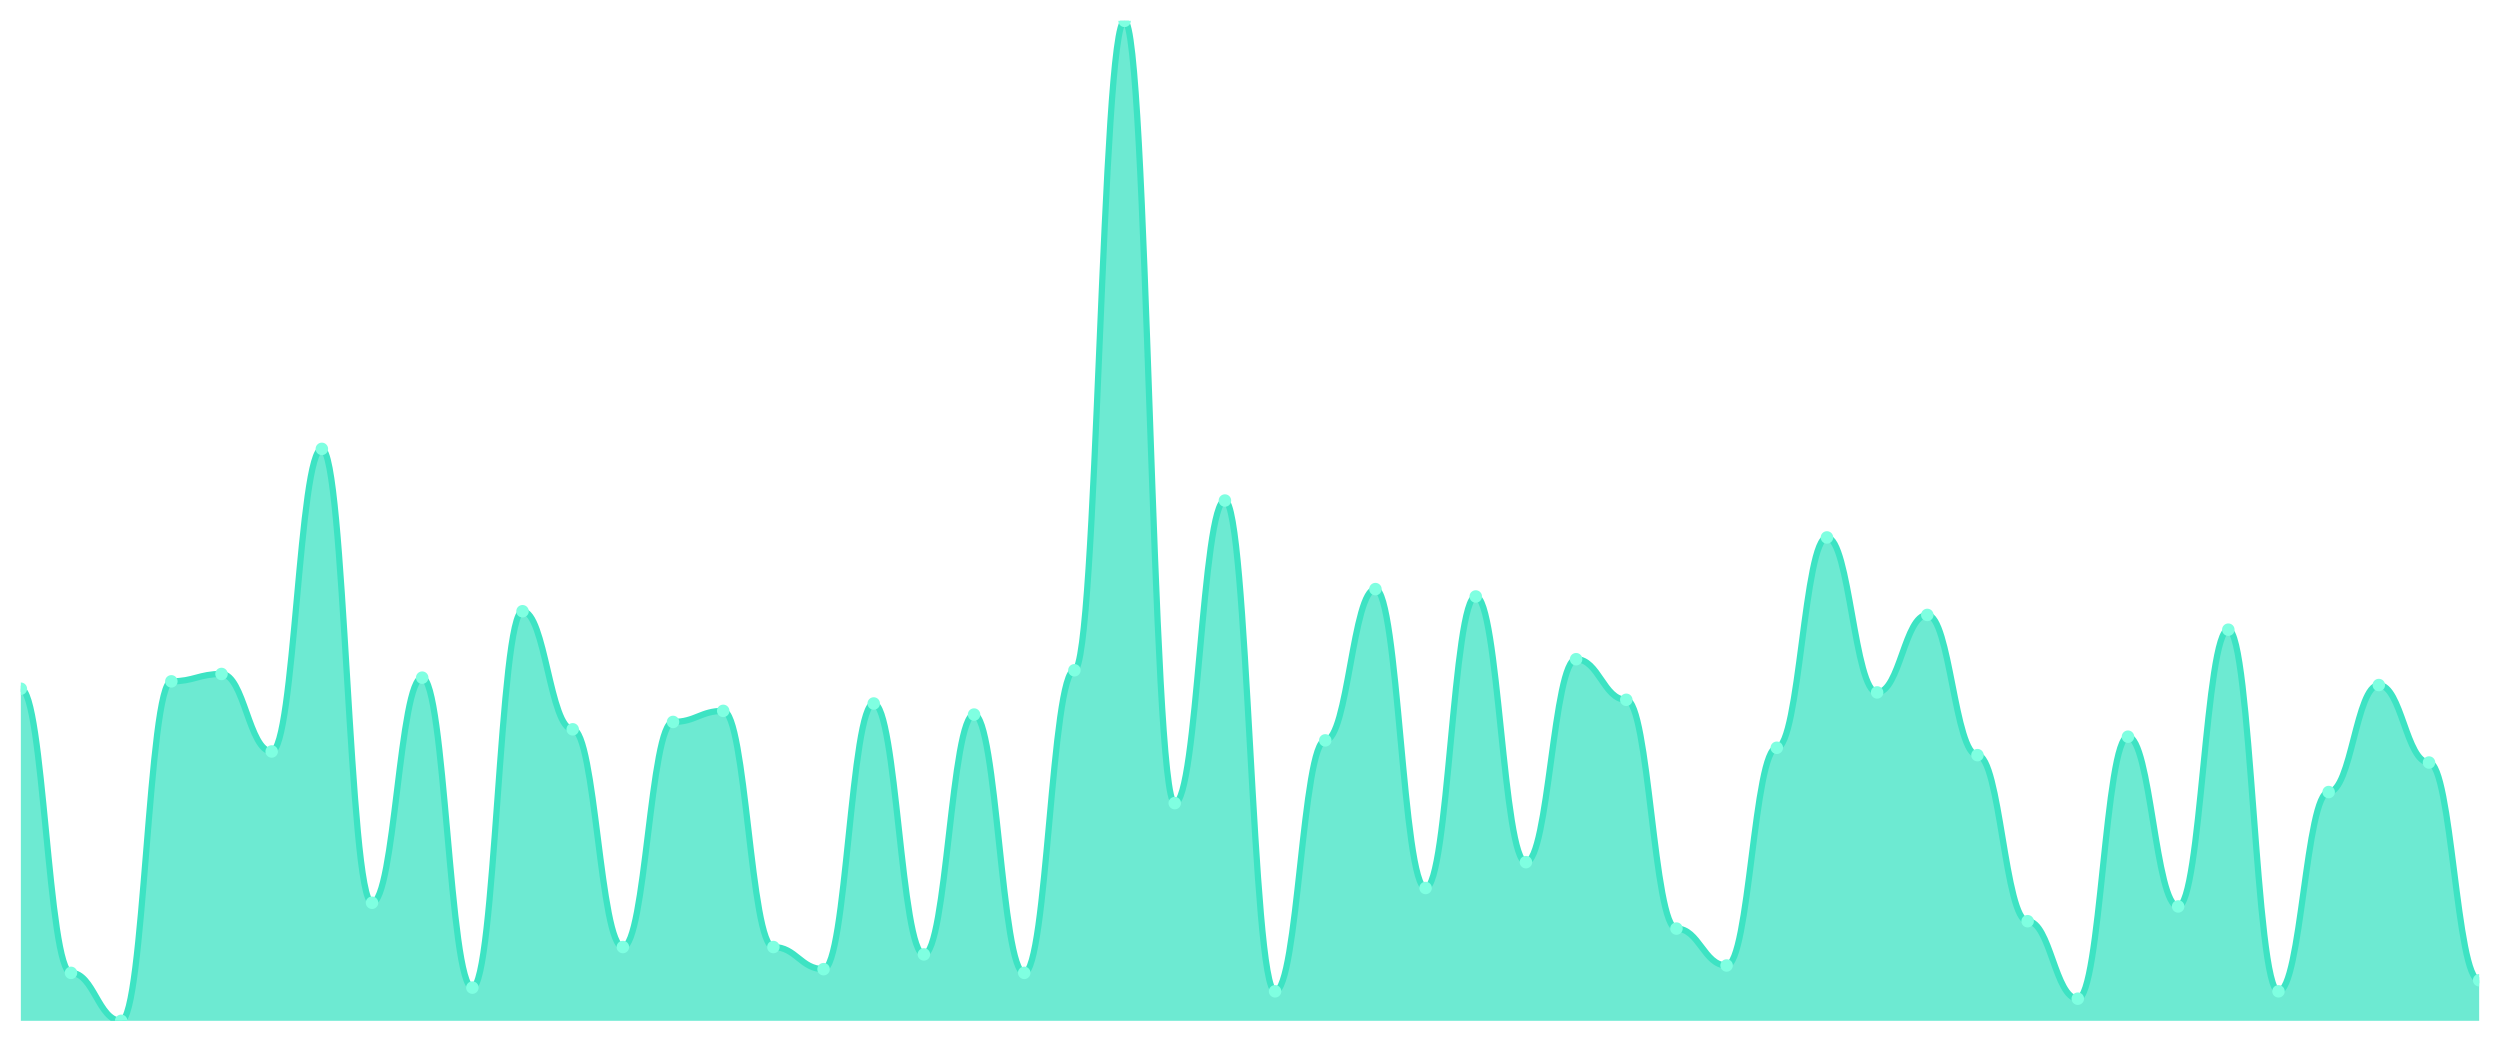
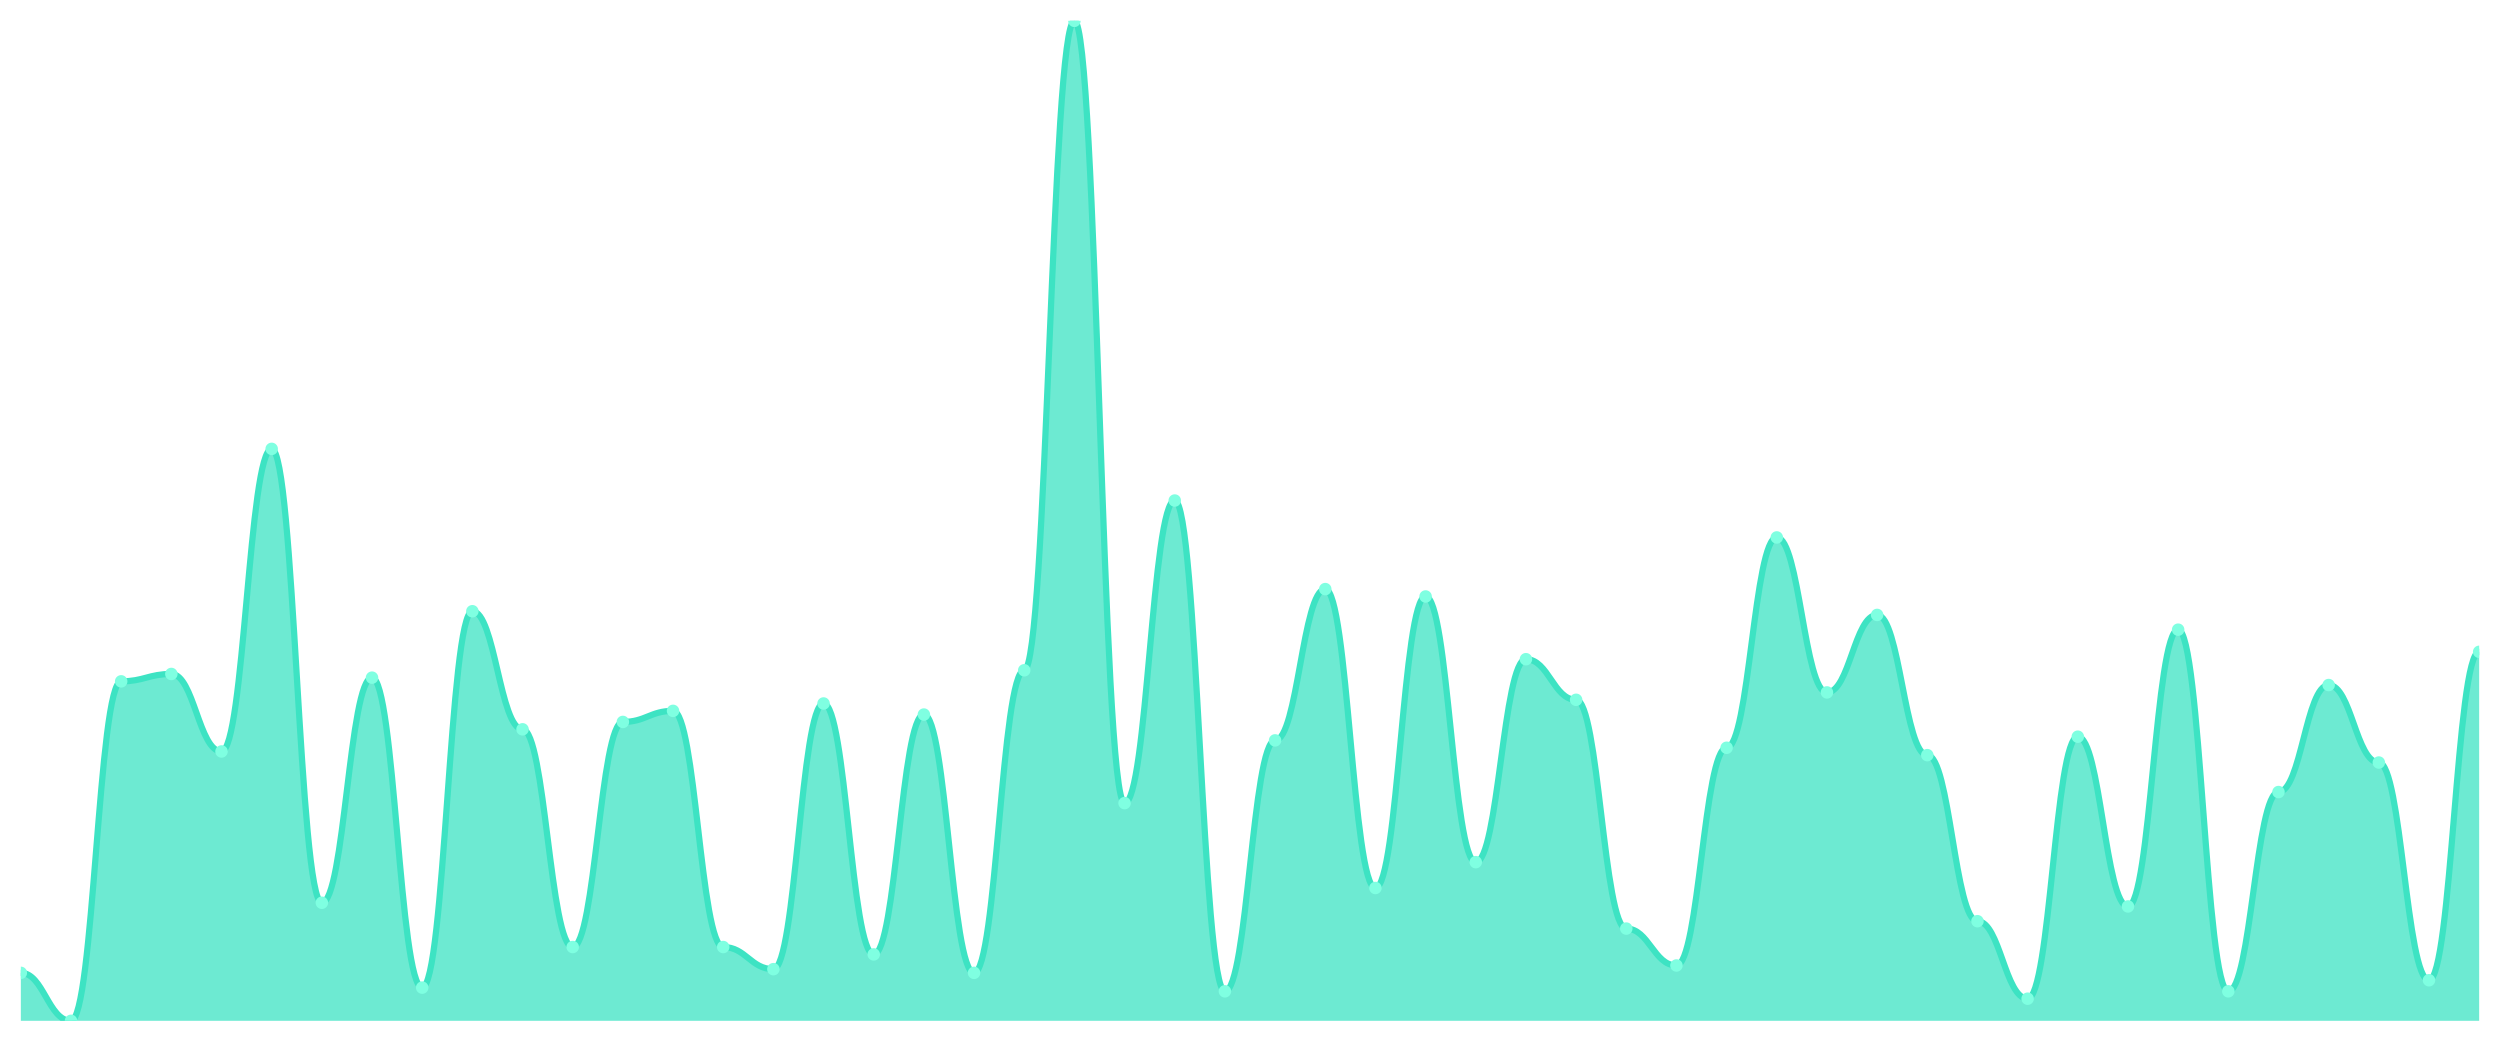
<svg xmlns="http://www.w3.org/2000/svg" viewBox="0 0 1200 500" width="1200" height="500">
  <defs>
    <clipPath id="c">
      <rect x="10" y="10" width="1180" height="480" />
    </clipPath>
  </defs>
  <rect width="1200" height="500" fill="none" />
  <g clip-path="url(#c)">
-     <path d="M 10,490 L 10,330.59 C 20.837,330.59 23.245,466.974 34.082,466.974 C 44.918,466.974 47.327,490 58.163,490 C 69,490 71.408,327.048 82.245,327.048 C 93.082,327.048 95.49,323.506 106.327,323.506 C 117.163,323.506 119.571,360.701 130.408,360.701 C 141.245,360.701 143.653,215.461 154.49,215.461 C 165.327,215.461 167.735,433.321 178.571,433.321 C 189.408,433.321 191.816,325.277 202.653,325.277 C 213.49,325.277 215.898,474.059 226.735,474.059 C 237.571,474.059 239.98,293.395 250.816,293.395 C 261.653,293.395 264.061,350.074 274.898,350.074 C 285.735,350.074 288.143,454.576 298.98,454.576 C 309.816,454.576 312.224,346.531 323.061,346.531 C 333.898,346.531 336.306,341.218 347.143,341.218 C 357.98,341.218 360.388,454.576 371.224,454.576 C 382.061,454.576 384.469,465.203 395.306,465.203 C 406.143,465.203 408.551,337.675 419.388,337.675 C 430.224,337.675 432.633,458.118 443.469,458.118 C 454.306,458.118 456.714,342.989 467.551,342.989 C 478.388,342.989 480.796,466.974 491.633,466.974 C 502.469,466.974 504.878,321.734 515.714,321.734 C 526.551,321.734 528.959,10 539.796,10 C 550.633,10 553.041,385.498 563.878,385.498 C 574.714,385.498 577.122,240.258 587.959,240.258 C 598.796,240.258 601.204,475.83 612.041,475.83 C 622.878,475.83 625.286,355.387 636.122,355.387 C 646.959,355.387 649.367,282.768 660.204,282.768 C 671.041,282.768 673.449,426.236 684.286,426.236 C 695.122,426.236 697.531,286.31 708.367,286.31 C 719.204,286.31 721.612,413.838 732.449,413.838 C 743.286,413.838 745.694,316.421 756.531,316.421 C 767.367,316.421 769.776,335.904 780.612,335.904 C 791.449,335.904 793.857,445.72 804.694,445.72 C 815.531,445.72 817.939,463.432 828.776,463.432 C 839.612,463.432 842.02,358.93 852.857,358.93 C 863.694,358.93 866.102,257.97 876.939,257.97 C 887.776,257.97 890.184,332.362 901.02,332.362 C 911.857,332.362 914.265,295.166 925.102,295.166 C 935.939,295.166 938.347,362.472 949.184,362.472 C 960.02,362.472 962.429,442.177 973.265,442.177 C 984.102,442.177 986.51,479.373 997.347,479.373 C 1008.184,479.373 1010.592,353.616 1021.429,353.616 C 1032.265,353.616 1034.673,435.092 1045.51,435.092 C 1056.347,435.092 1058.755,302.251 1069.592,302.251 C 1080.429,302.251 1082.837,475.83 1093.673,475.83 C 1104.51,475.83 1106.918,380.185 1117.755,380.185 C 1128.592,380.185 1131,328.819 1141.837,328.819 C 1152.673,328.819 1155.082,366.015 1165.918,366.015 C 1176.755,366.015 1179.163,470.517 1190,470.517 L 1190,490 Z" fill="rgba(61,227,195,0.75)" />
-     <path d="M 10,330.59 C 20.837,330.59 23.245,466.974 34.082,466.974 C 44.918,466.974 47.327,490 58.163,490 C 69,490 71.408,327.048 82.245,327.048 C 93.082,327.048 95.49,323.506 106.327,323.506 C 117.163,323.506 119.571,360.701 130.408,360.701 C 141.245,360.701 143.653,215.461 154.49,215.461 C 165.327,215.461 167.735,433.321 178.571,433.321 C 189.408,433.321 191.816,325.277 202.653,325.277 C 213.49,325.277 215.898,474.059 226.735,474.059 C 237.571,474.059 239.98,293.395 250.816,293.395 C 261.653,293.395 264.061,350.074 274.898,350.074 C 285.735,350.074 288.143,454.576 298.98,454.576 C 309.816,454.576 312.224,346.531 323.061,346.531 C 333.898,346.531 336.306,341.218 347.143,341.218 C 357.98,341.218 360.388,454.576 371.224,454.576 C 382.061,454.576 384.469,465.203 395.306,465.203 C 406.143,465.203 408.551,337.675 419.388,337.675 C 430.224,337.675 432.633,458.118 443.469,458.118 C 454.306,458.118 456.714,342.989 467.551,342.989 C 478.388,342.989 480.796,466.974 491.633,466.974 C 502.469,466.974 504.878,321.734 515.714,321.734 C 526.551,321.734 528.959,10 539.796,10 C 550.633,10 553.041,385.498 563.878,385.498 C 574.714,385.498 577.122,240.258 587.959,240.258 C 598.796,240.258 601.204,475.83 612.041,475.83 C 622.878,475.83 625.286,355.387 636.122,355.387 C 646.959,355.387 649.367,282.768 660.204,282.768 C 671.041,282.768 673.449,426.236 684.286,426.236 C 695.122,426.236 697.531,286.31 708.367,286.31 C 719.204,286.31 721.612,413.838 732.449,413.838 C 743.286,413.838 745.694,316.421 756.531,316.421 C 767.367,316.421 769.776,335.904 780.612,335.904 C 791.449,335.904 793.857,445.72 804.694,445.72 C 815.531,445.72 817.939,463.432 828.776,463.432 C 839.612,463.432 842.02,358.93 852.857,358.93 C 863.694,358.93 866.102,257.97 876.939,257.97 C 887.776,257.97 890.184,332.362 901.02,332.362 C 911.857,332.362 914.265,295.166 925.102,295.166 C 935.939,295.166 938.347,362.472 949.184,362.472 C 960.02,362.472 962.429,442.177 973.265,442.177 C 984.102,442.177 986.51,479.373 997.347,479.373 C 1008.184,479.373 1010.592,353.616 1021.429,353.616 C 1032.265,353.616 1034.673,435.092 1045.51,435.092 C 1056.347,435.092 1058.755,302.251 1069.592,302.251 C 1080.429,302.251 1082.837,475.83 1093.673,475.83 C 1104.51,475.83 1106.918,380.185 1117.755,380.185 C 1128.592,380.185 1131,328.819 1141.837,328.819 C 1152.673,328.819 1155.082,366.015 1165.918,366.015 C 1176.755,366.015 1179.163,470.517 1190,470.517" fill="none" stroke="#3de3c3" stroke-width="3" stroke-linecap="round" stroke-linejoin="round" />
-     <circle cx="10" cy="330.59" r="3" fill="#7fffe1" />
-     <circle cx="34.082" cy="466.974" r="3" fill="#7fffe1" />
-     <circle cx="58.163" cy="490" r="3" fill="#7fffe1" />
-     <circle cx="82.245" cy="327.048" r="3" fill="#7fffe1" />
-     <circle cx="106.327" cy="323.506" r="3" fill="#7fffe1" />
-     <circle cx="130.408" cy="360.701" r="3" fill="#7fffe1" />
-     <circle cx="154.49" cy="215.461" r="3" fill="#7fffe1" />
-     <circle cx="178.571" cy="433.321" r="3" fill="#7fffe1" />
-     <circle cx="202.653" cy="325.277" r="3" fill="#7fffe1" />
-     <circle cx="226.735" cy="474.059" r="3" fill="#7fffe1" />
-     <circle cx="250.816" cy="293.395" r="3" fill="#7fffe1" />
-     <circle cx="274.898" cy="350.074" r="3" fill="#7fffe1" />
-     <circle cx="298.98" cy="454.576" r="3" fill="#7fffe1" />
-     <circle cx="323.061" cy="346.531" r="3" fill="#7fffe1" />
-     <circle cx="347.143" cy="341.218" r="3" fill="#7fffe1" />
-     <circle cx="371.224" cy="454.576" r="3" fill="#7fffe1" />
-     <circle cx="395.306" cy="465.203" r="3" fill="#7fffe1" />
-     <circle cx="419.388" cy="337.675" r="3" fill="#7fffe1" />
-     <circle cx="443.469" cy="458.118" r="3" fill="#7fffe1" />
-     <circle cx="467.551" cy="342.989" r="3" fill="#7fffe1" />
-     <circle cx="491.633" cy="466.974" r="3" fill="#7fffe1" />
-     <circle cx="515.714" cy="321.734" r="3" fill="#7fffe1" />
-     <circle cx="539.796" cy="10" r="3" fill="#7fffe1" />
-     <circle cx="563.878" cy="385.498" r="3" fill="#7fffe1" />
-     <circle cx="587.959" cy="240.258" r="3" fill="#7fffe1" />
-     <circle cx="612.041" cy="475.83" r="3" fill="#7fffe1" />
-     <circle cx="636.122" cy="355.387" r="3" fill="#7fffe1" />
-     <circle cx="660.204" cy="282.768" r="3" fill="#7fffe1" />
-     <circle cx="684.286" cy="426.236" r="3" fill="#7fffe1" />
-     <circle cx="708.367" cy="286.31" r="3" fill="#7fffe1" />
-     <circle cx="732.449" cy="413.838" r="3" fill="#7fffe1" />
-     <circle cx="756.531" cy="316.421" r="3" fill="#7fffe1" />
-     <circle cx="780.612" cy="335.904" r="3" fill="#7fffe1" />
-     <circle cx="804.694" cy="445.72" r="3" fill="#7fffe1" />
-     <circle cx="828.776" cy="463.432" r="3" fill="#7fffe1" />
-     <circle cx="852.857" cy="358.93" r="3" fill="#7fffe1" />
-     <circle cx="876.939" cy="257.97" r="3" fill="#7fffe1" />
-     <circle cx="901.02" cy="332.362" r="3" fill="#7fffe1" />
-     <circle cx="925.102" cy="295.166" r="3" fill="#7fffe1" />
-     <circle cx="949.184" cy="362.472" r="3" fill="#7fffe1" />
-     <circle cx="973.265" cy="442.177" r="3" fill="#7fffe1" />
-     <circle cx="997.347" cy="479.373" r="3" fill="#7fffe1" />
-     <circle cx="1021.429" cy="353.616" r="3" fill="#7fffe1" />
-     <circle cx="1045.51" cy="435.092" r="3" fill="#7fffe1" />
-     <circle cx="1069.592" cy="302.251" r="3" fill="#7fffe1" />
-     <circle cx="1093.673" cy="475.83" r="3" fill="#7fffe1" />
-     <circle cx="1117.755" cy="380.185" r="3" fill="#7fffe1" />
-     <circle cx="1141.837" cy="328.819" r="3" fill="#7fffe1" />
-     <circle cx="1165.918" cy="366.015" r="3" fill="#7fffe1" />
-     <circle cx="1190" cy="470.517" r="3" fill="#7fffe1" />
+     <path d="M 10,490 L 10,466.974 C 20.837,466.974 23.245,490 34.082,490 C 44.918,490 47.327,327.048 58.163,327.048 C 69,327.048 71.408,323.506 82.245,323.506 C 93.082,323.506 95.49,360.701 106.327,360.701 C 117.163,360.701 119.571,215.461 130.408,215.461 C 141.245,215.461 143.653,433.321 154.49,433.321 C 165.327,433.321 167.735,325.277 178.571,325.277 C 189.408,325.277 191.816,474.059 202.653,474.059 C 213.49,474.059 215.898,293.395 226.735,293.395 C 237.571,293.395 239.98,350.074 250.816,350.074 C 261.653,350.074 264.061,454.576 274.898,454.576 C 285.735,454.576 288.143,346.531 298.98,346.531 C 309.816,346.531 312.224,341.218 323.061,341.218 C 333.898,341.218 336.306,454.576 347.143,454.576 C 357.98,454.576 360.388,465.203 371.224,465.203 C 382.061,465.203 384.469,337.675 395.306,337.675 C 406.143,337.675 408.551,458.118 419.388,458.118 C 430.224,458.118 432.633,342.989 443.469,342.989 C 454.306,342.989 456.714,466.974 467.551,466.974 C 478.388,466.974 480.796,321.734 491.633,321.734 C 502.469,321.734 504.878,10 515.714,10 C 526.551,10 528.959,385.498 539.796,385.498 C 550.633,385.498 553.041,240.258 563.878,240.258 C 574.714,240.258 577.122,475.83 587.959,475.83 C 598.796,475.83 601.204,355.387 612.041,355.387 C 622.878,355.387 625.286,282.768 636.122,282.768 C 646.959,282.768 649.367,426.236 660.204,426.236 C 671.041,426.236 673.449,286.31 684.286,286.31 C 695.122,286.31 697.531,413.838 708.367,413.838 C 719.204,413.838 721.612,316.421 732.449,316.421 C 743.286,316.421 745.694,335.904 756.531,335.904 C 767.367,335.904 769.776,445.72 780.612,445.72 C 791.449,445.72 793.857,463.432 804.694,463.432 C 815.531,463.432 817.939,358.93 828.776,358.93 C 839.612,358.93 842.02,257.97 852.857,257.97 C 863.694,257.97 866.102,332.362 876.939,332.362 C 887.776,332.362 890.184,295.166 901.02,295.166 C 911.857,295.166 914.265,362.472 925.102,362.472 C 935.939,362.472 938.347,442.177 949.184,442.177 C 960.02,442.177 962.429,479.373 973.265,479.373 C 984.102,479.373 986.51,353.616 997.347,353.616 C 1008.184,353.616 1010.592,435.092 1021.429,435.092 C 1032.265,435.092 1034.673,302.251 1045.51,302.251 C 1056.347,302.251 1058.755,475.83 1069.592,475.83 C 1080.429,475.83 1082.837,380.185 1093.673,380.185 C 1104.51,380.185 1106.918,328.819 1117.755,328.819 C 1128.592,328.819 1131,366.015 1141.837,366.015 C 1152.673,366.015 1155.082,470.517 1165.918,470.517 C 1176.755,470.517 1179.163,312.878 1190,312.878 L 1190,490 Z" fill="rgba(61,227,195,0.75)" />
+     <path d="M 10,466.974 C 20.837,466.974 23.245,490 34.082,490 C 44.918,490 47.327,327.048 58.163,327.048 C 69,327.048 71.408,323.506 82.245,323.506 C 93.082,323.506 95.49,360.701 106.327,360.701 C 117.163,360.701 119.571,215.461 130.408,215.461 C 141.245,215.461 143.653,433.321 154.49,433.321 C 165.327,433.321 167.735,325.277 178.571,325.277 C 189.408,325.277 191.816,474.059 202.653,474.059 C 213.49,474.059 215.898,293.395 226.735,293.395 C 237.571,293.395 239.98,350.074 250.816,350.074 C 261.653,350.074 264.061,454.576 274.898,454.576 C 285.735,454.576 288.143,346.531 298.98,346.531 C 309.816,346.531 312.224,341.218 323.061,341.218 C 333.898,341.218 336.306,454.576 347.143,454.576 C 357.98,454.576 360.388,465.203 371.224,465.203 C 382.061,465.203 384.469,337.675 395.306,337.675 C 406.143,337.675 408.551,458.118 419.388,458.118 C 430.224,458.118 432.633,342.989 443.469,342.989 C 454.306,342.989 456.714,466.974 467.551,466.974 C 478.388,466.974 480.796,321.734 491.633,321.734 C 502.469,321.734 504.878,10 515.714,10 C 526.551,10 528.959,385.498 539.796,385.498 C 550.633,385.498 553.041,240.258 563.878,240.258 C 574.714,240.258 577.122,475.83 587.959,475.83 C 598.796,475.83 601.204,355.387 612.041,355.387 C 622.878,355.387 625.286,282.768 636.122,282.768 C 646.959,282.768 649.367,426.236 660.204,426.236 C 671.041,426.236 673.449,286.31 684.286,286.31 C 695.122,286.31 697.531,413.838 708.367,413.838 C 719.204,413.838 721.612,316.421 732.449,316.421 C 743.286,316.421 745.694,335.904 756.531,335.904 C 767.367,335.904 769.776,445.72 780.612,445.72 C 791.449,445.72 793.857,463.432 804.694,463.432 C 815.531,463.432 817.939,358.93 828.776,358.93 C 839.612,358.93 842.02,257.97 852.857,257.97 C 863.694,257.97 866.102,332.362 876.939,332.362 C 887.776,332.362 890.184,295.166 901.02,295.166 C 911.857,295.166 914.265,362.472 925.102,362.472 C 935.939,362.472 938.347,442.177 949.184,442.177 C 960.02,442.177 962.429,479.373 973.265,479.373 C 984.102,479.373 986.51,353.616 997.347,353.616 C 1008.184,353.616 1010.592,435.092 1021.429,435.092 C 1032.265,435.092 1034.673,302.251 1045.51,302.251 C 1056.347,302.251 1058.755,475.83 1069.592,475.83 C 1080.429,475.83 1082.837,380.185 1093.673,380.185 C 1104.51,380.185 1106.918,328.819 1117.755,328.819 C 1128.592,328.819 1131,366.015 1141.837,366.015 C 1152.673,366.015 1155.082,470.517 1165.918,470.517 C 1176.755,470.517 1179.163,312.878 1190,312.878" fill="none" stroke="#3de3c3" stroke-width="3" stroke-linecap="round" stroke-linejoin="round" />
+     <circle cx="10" cy="466.974" r="3" fill="#7fffe1" />
+     <circle cx="34.082" cy="490" r="3" fill="#7fffe1" />
+     <circle cx="58.163" cy="327.048" r="3" fill="#7fffe1" />
+     <circle cx="82.245" cy="323.506" r="3" fill="#7fffe1" />
+     <circle cx="106.327" cy="360.701" r="3" fill="#7fffe1" />
+     <circle cx="130.408" cy="215.461" r="3" fill="#7fffe1" />
+     <circle cx="154.49" cy="433.321" r="3" fill="#7fffe1" />
+     <circle cx="178.571" cy="325.277" r="3" fill="#7fffe1" />
+     <circle cx="202.653" cy="474.059" r="3" fill="#7fffe1" />
+     <circle cx="226.735" cy="293.395" r="3" fill="#7fffe1" />
+     <circle cx="250.816" cy="350.074" r="3" fill="#7fffe1" />
+     <circle cx="274.898" cy="454.576" r="3" fill="#7fffe1" />
+     <circle cx="298.98" cy="346.531" r="3" fill="#7fffe1" />
+     <circle cx="323.061" cy="341.218" r="3" fill="#7fffe1" />
+     <circle cx="347.143" cy="454.576" r="3" fill="#7fffe1" />
+     <circle cx="371.224" cy="465.203" r="3" fill="#7fffe1" />
+     <circle cx="395.306" cy="337.675" r="3" fill="#7fffe1" />
+     <circle cx="419.388" cy="458.118" r="3" fill="#7fffe1" />
+     <circle cx="443.469" cy="342.989" r="3" fill="#7fffe1" />
+     <circle cx="467.551" cy="466.974" r="3" fill="#7fffe1" />
+     <circle cx="491.633" cy="321.734" r="3" fill="#7fffe1" />
+     <circle cx="515.714" cy="10" r="3" fill="#7fffe1" />
+     <circle cx="539.796" cy="385.498" r="3" fill="#7fffe1" />
+     <circle cx="563.878" cy="240.258" r="3" fill="#7fffe1" />
+     <circle cx="587.959" cy="475.83" r="3" fill="#7fffe1" />
+     <circle cx="612.041" cy="355.387" r="3" fill="#7fffe1" />
+     <circle cx="636.122" cy="282.768" r="3" fill="#7fffe1" />
+     <circle cx="660.204" cy="426.236" r="3" fill="#7fffe1" />
+     <circle cx="684.286" cy="286.31" r="3" fill="#7fffe1" />
+     <circle cx="708.367" cy="413.838" r="3" fill="#7fffe1" />
+     <circle cx="732.449" cy="316.421" r="3" fill="#7fffe1" />
+     <circle cx="756.531" cy="335.904" r="3" fill="#7fffe1" />
+     <circle cx="780.612" cy="445.72" r="3" fill="#7fffe1" />
+     <circle cx="804.694" cy="463.432" r="3" fill="#7fffe1" />
+     <circle cx="828.776" cy="358.93" r="3" fill="#7fffe1" />
+     <circle cx="852.857" cy="257.97" r="3" fill="#7fffe1" />
+     <circle cx="876.939" cy="332.362" r="3" fill="#7fffe1" />
+     <circle cx="901.02" cy="295.166" r="3" fill="#7fffe1" />
+     <circle cx="925.102" cy="362.472" r="3" fill="#7fffe1" />
+     <circle cx="949.184" cy="442.177" r="3" fill="#7fffe1" />
+     <circle cx="973.265" cy="479.373" r="3" fill="#7fffe1" />
+     <circle cx="997.347" cy="353.616" r="3" fill="#7fffe1" />
+     <circle cx="1021.429" cy="435.092" r="3" fill="#7fffe1" />
+     <circle cx="1045.51" cy="302.251" r="3" fill="#7fffe1" />
+     <circle cx="1069.592" cy="475.83" r="3" fill="#7fffe1" />
+     <circle cx="1093.673" cy="380.185" r="3" fill="#7fffe1" />
+     <circle cx="1117.755" cy="328.819" r="3" fill="#7fffe1" />
+     <circle cx="1141.837" cy="366.015" r="3" fill="#7fffe1" />
+     <circle cx="1165.918" cy="470.517" r="3" fill="#7fffe1" />
+     <circle cx="1190" cy="312.878" r="3" fill="#7fffe1" />
  </g>
</svg>
